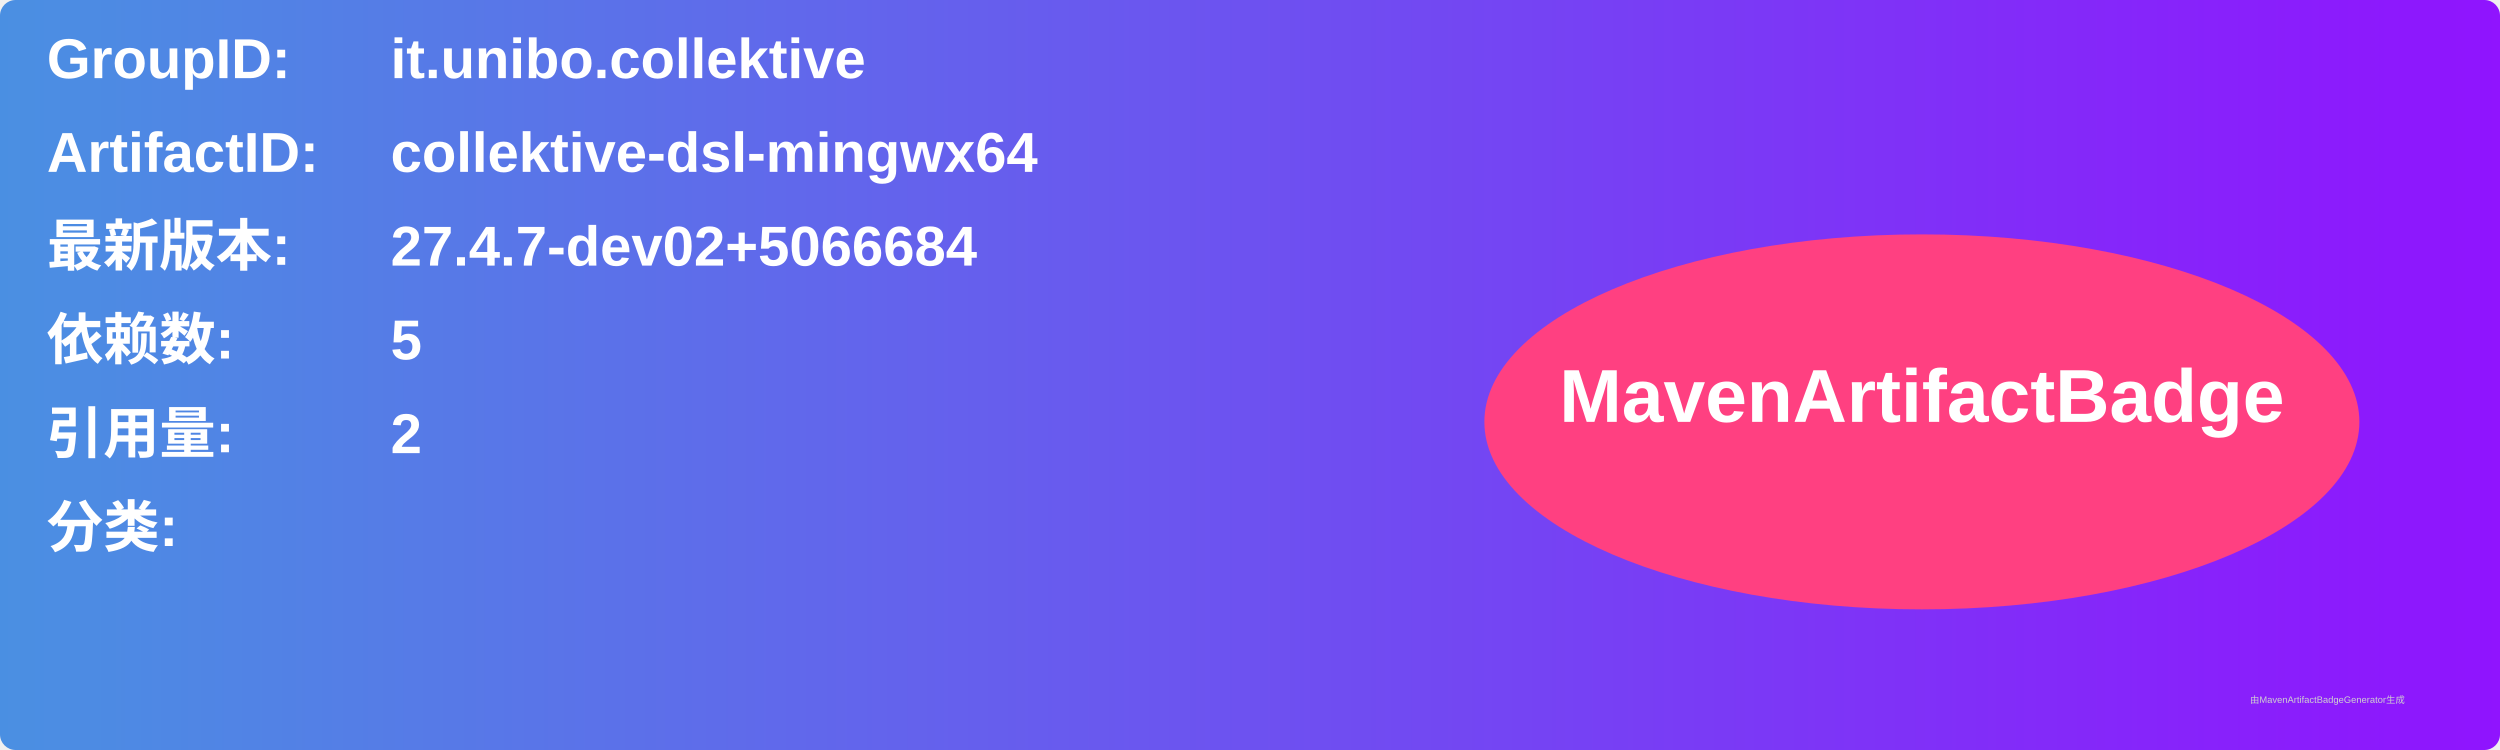
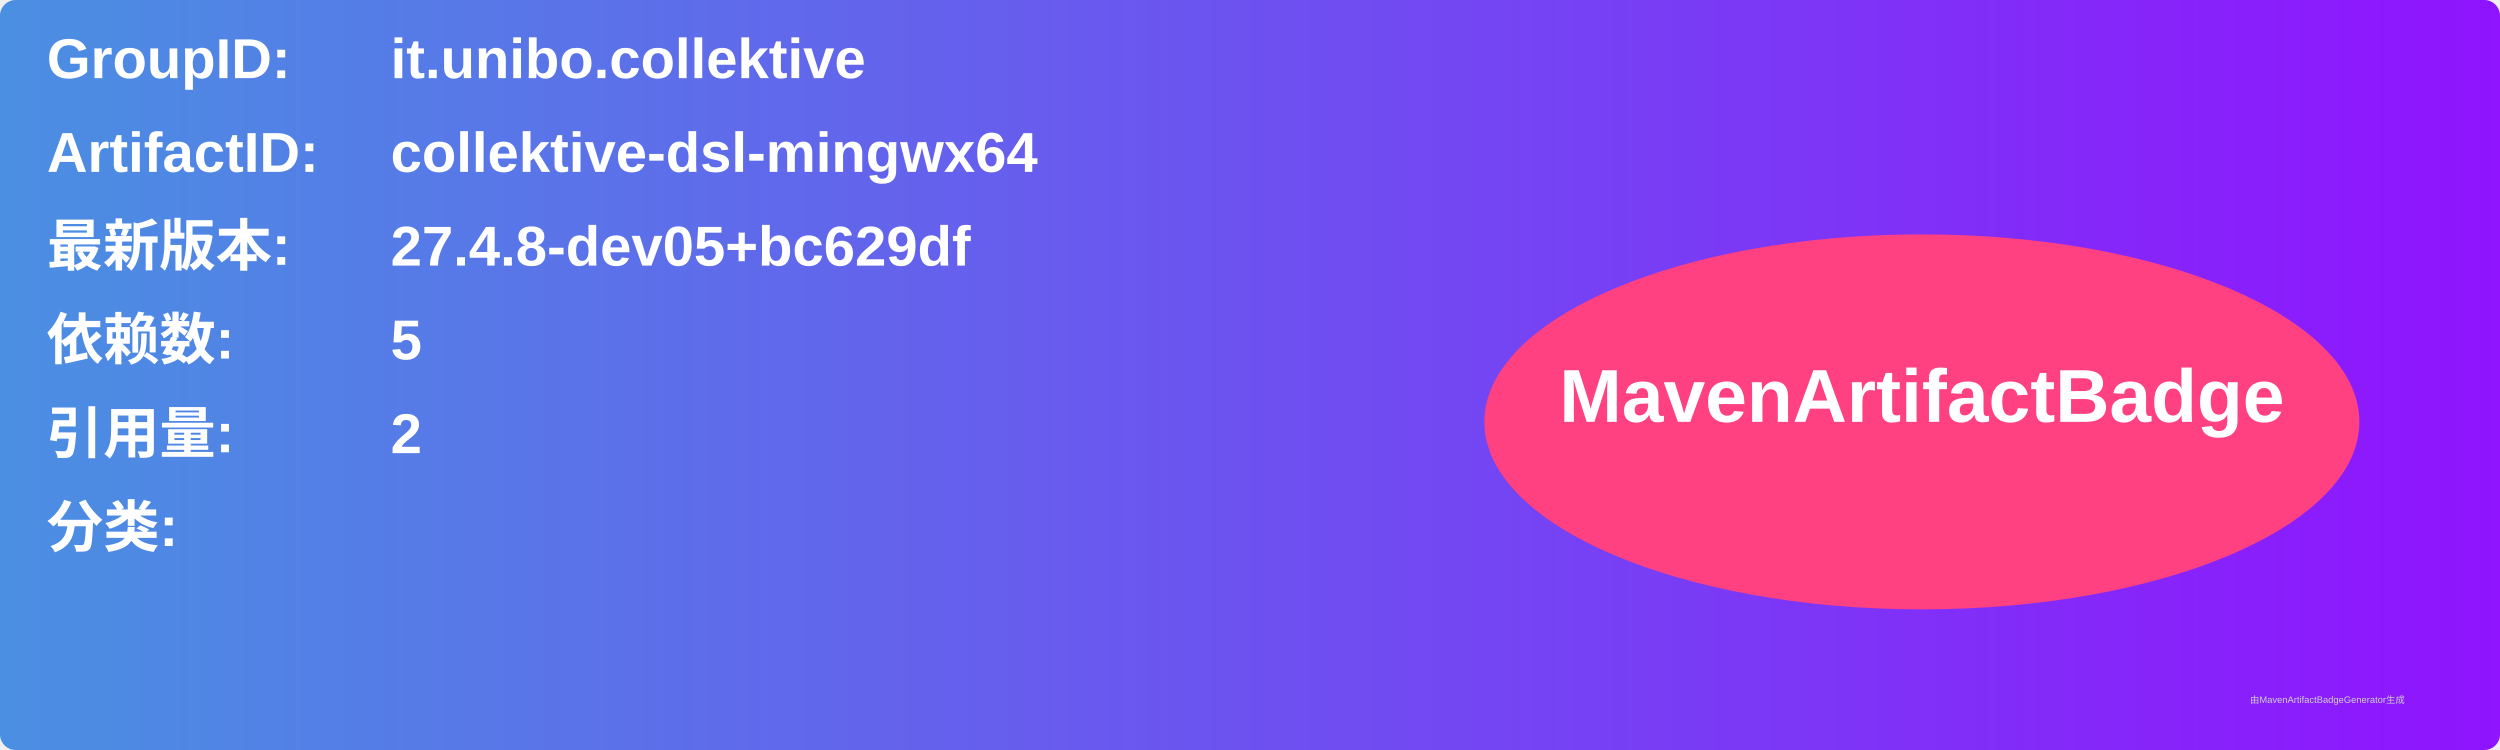
<svg xmlns="http://www.w3.org/2000/svg" width="800" height="240" viewBox="0 0 800 240">
  <linearGradient id="grad" x1="0%" y1="0%" x2="100%" y2="0%">
    <stop offset="0%" stop-color="#4a90e2" />
    <stop offset="100%" stop-color="#9013fe" />
  </linearGradient>
  <rect width="100%" height="100%" rx="5" ry="5" fill="url(#grad)" />
  <g transform="translate(15, 15)">
    <text x="0" y="10" font-family="Arial" font-size="18" fill="white" font-weight="bold" width="260">GroupID:</text>
    <text x="110" y="10" font-family="Arial" font-size="18" fill="white" font-weight="bold" width="460">it.unibo.collektive</text>
    <text x="0" y="40" font-family="Arial" font-size="18" fill="white" font-weight="bold" width="260">ArtifactID:</text>
    <text x="110" y="40" font-family="Arial" font-size="18" fill="white" font-weight="bold" width="460">collektive-dsl-mingwx64</text>
    <text x="0" y="70" font-family="Arial" font-size="18" fill="white" font-weight="bold">最新版本:</text>
    <text x="110" y="70" font-family="Arial" font-size="18" fill="white" font-weight="bold">
-       <tspan font-weight="bold">27.4.7-dev02+5066684</tspan>
+       <tspan font-weight="bold">27.4.8-dev05+bc629df</tspan>
    </text>
    <text x="0" y="100" font-family="Arial" font-size="18" fill="white" font-weight="bold">依赖数: </text>
    <text x="110" y="100" font-family="Arial" font-size="18" fill="white">
      <tspan font-weight="bold">5</tspan>
    </text>
    <text x="0" y="130" font-family="Arial" font-size="18" fill="white" font-weight="bold">引用量: </text>
    <text x="110" y="130" font-family="Arial" font-size="18" fill="white">
      <tspan font-weight="bold">2</tspan>
    </text>
    <text x="0" y="160" font-family="Arial" font-size="18" fill="white" font-weight="bold">分类:</text>
    <text x="10" y="190" font-family="Arial" font-size="10" fill="white">
      <tspan font-weight="bold" />
    </text>
    <ellipse cx="600" cy="120" rx="140" ry="60" fill="#ff4081" />
    <text x="600" y="120" text-anchor="middle" font-family="Arial" font-size="24" fill="white" font-weight="bold">MavenArtifactBadge</text>
  </g>
  <text x="720" y="225" font-family="Arial" font-size="3" fill="#d0d0d0">由MavenArtifactBadgeGenerator生成</text>
</svg>
